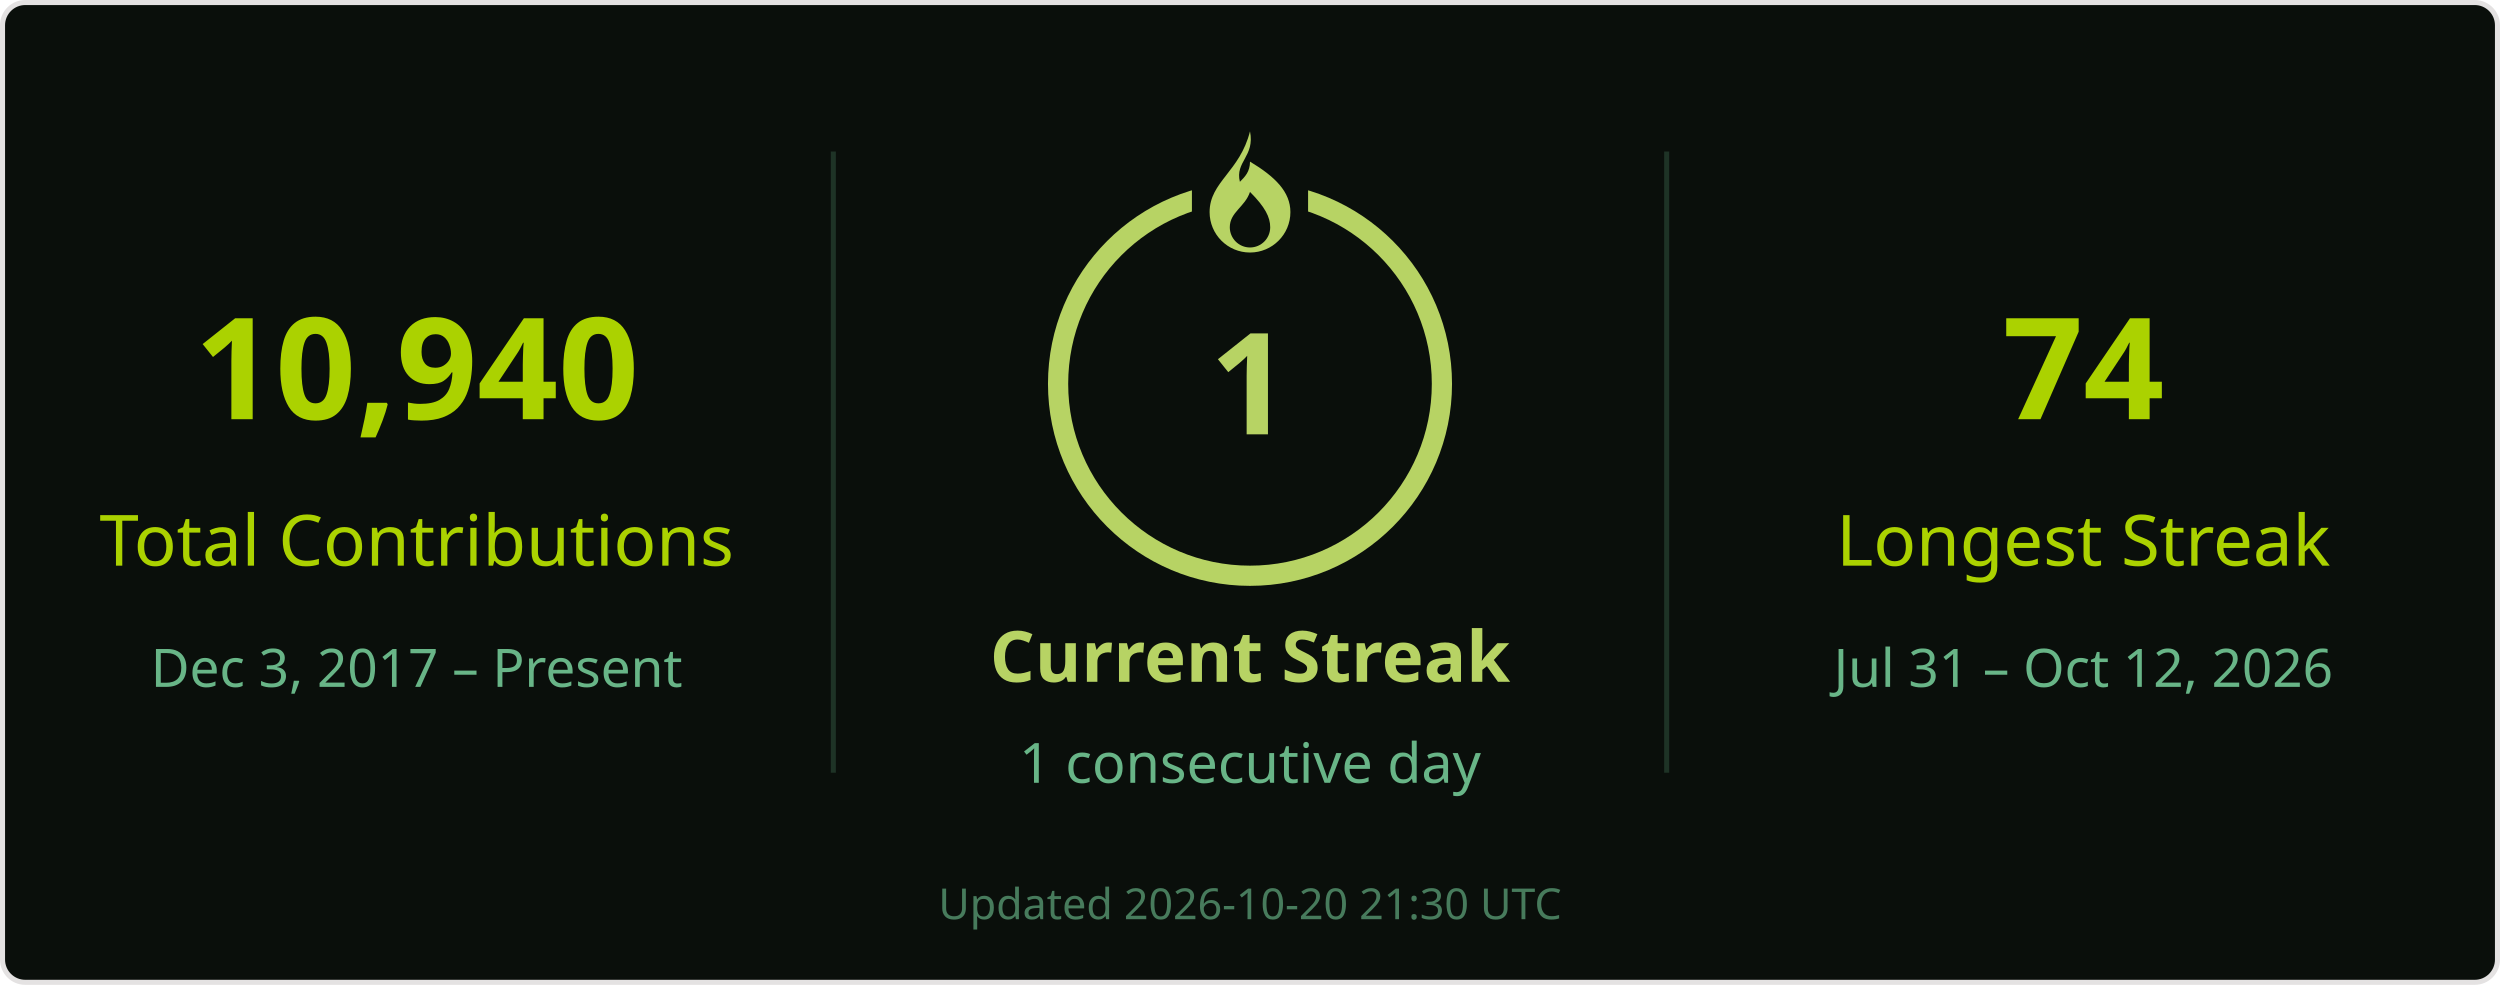
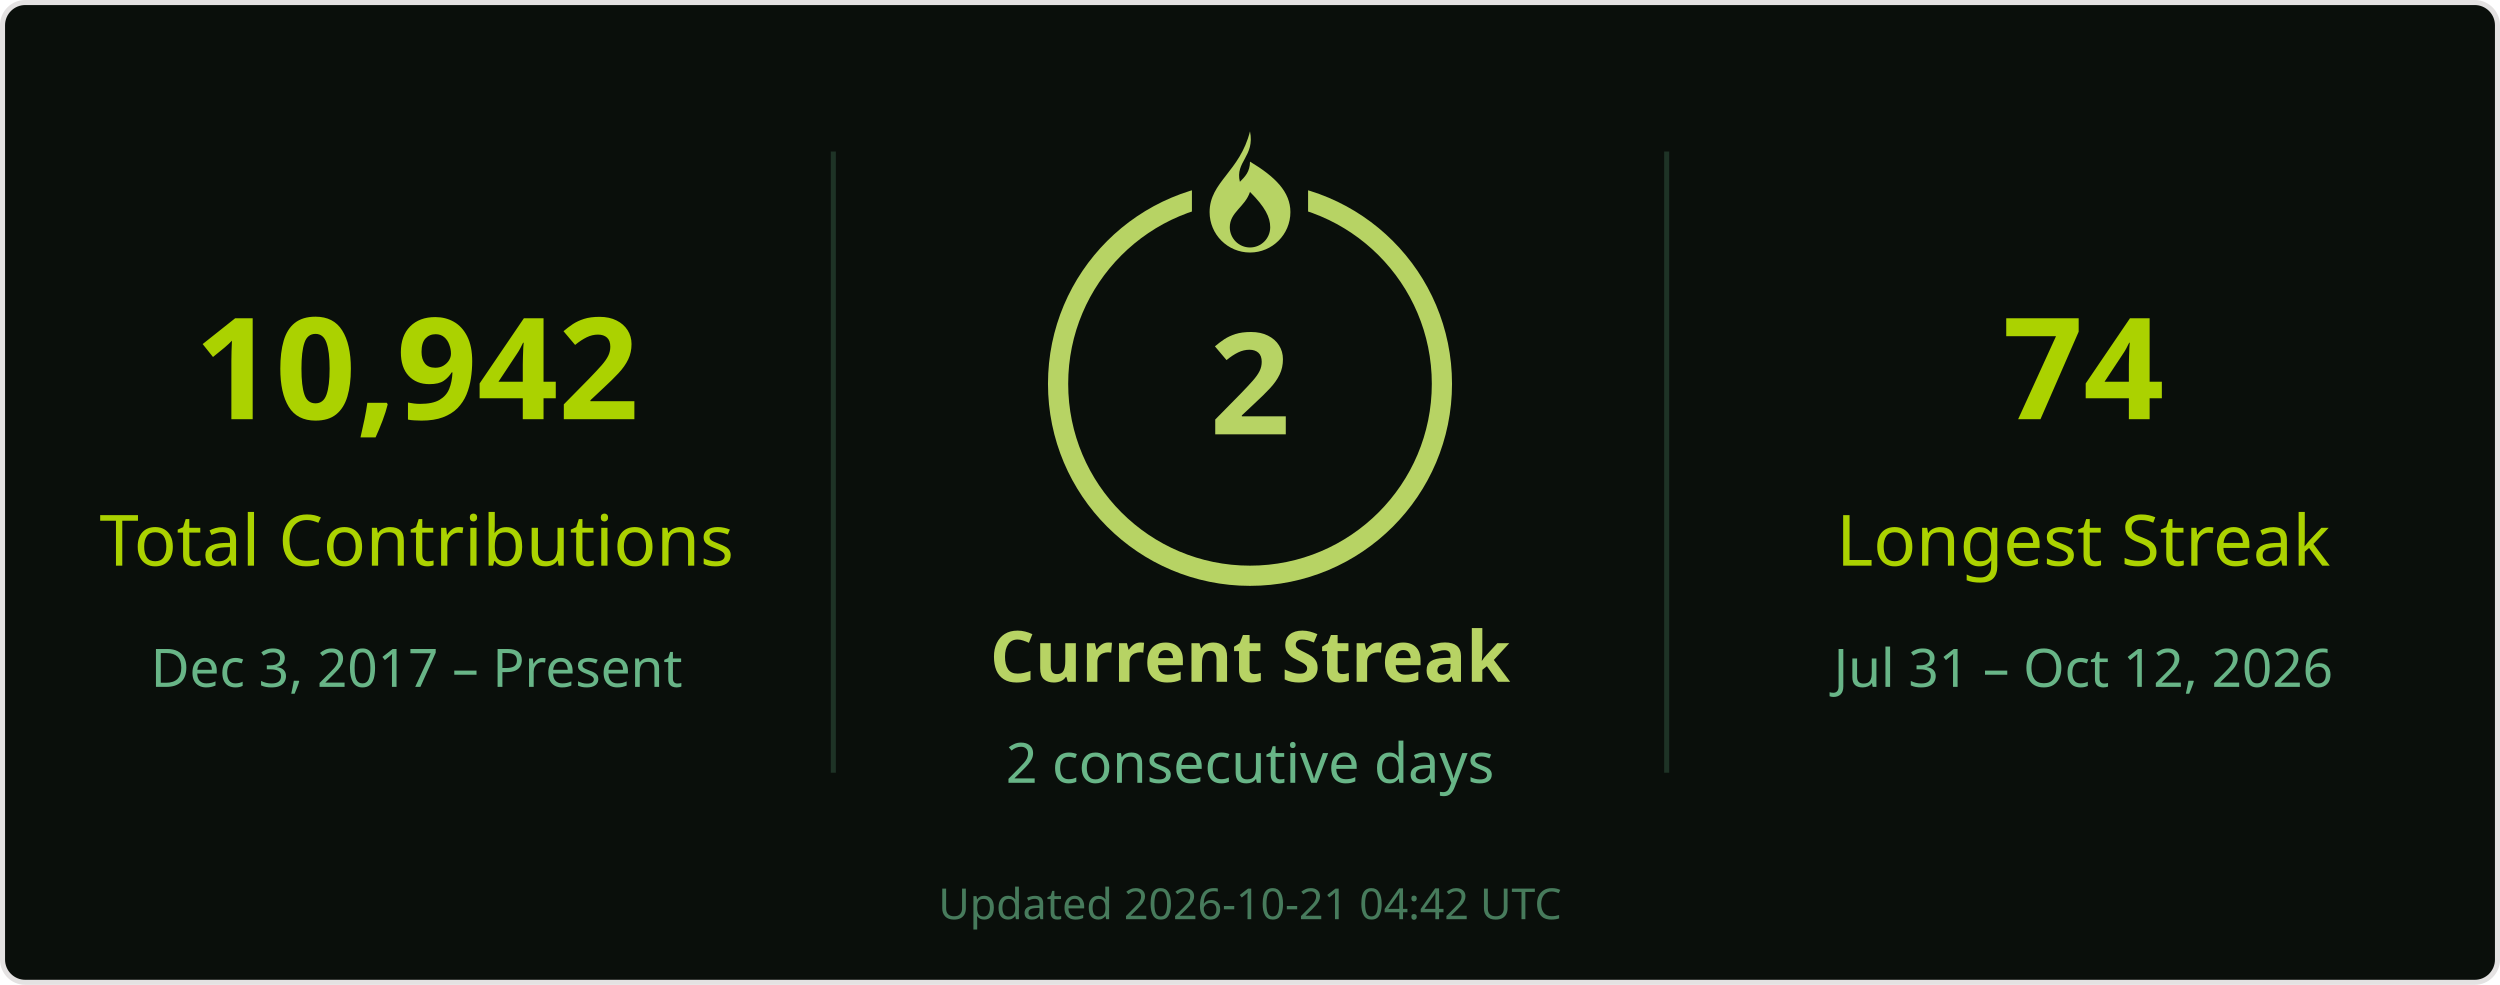
<svg xmlns="http://www.w3.org/2000/svg" width="495" height="195" viewBox="0 0 495 195" role="img" aria-labelledby="title desc">
  <rect x=".5" y=".5" width="494" height="194" rx="4.5" fill="#0a0f0b" stroke="#e4e2e2" />
  <g font-family="Segoe UI, Ubuntu, Helvetica Neue, sans-serif">
    <path d="M165 30v123M330 30v123" stroke="#68b587" stroke-opacity=".22" />
-     <text x="82.5" y="83" font-size="28" fill="#abd200" text-anchor="middle" font-weight="700">10,940</text>
+     <text x="82.5" y="83" font-size="28" fill="#abd200" text-anchor="middle" font-weight="700">10,942</text>
    <text x="82.5" y="112" font-size="14" fill="#abd200" text-anchor="middle">Total Contributions</text>
    <text x="82.5" y="136" font-size="10.5" fill="#68b587" text-anchor="middle">Dec 3, 2017 – Present</text>
    <circle cx="247.5" cy="76" r="38" stroke="#b7d364" stroke-width="4" fill="none" />
    <rect x="236" y="26" width="23" height="21" fill="#0a0f0b" />
    <g transform="translate(239.5 26)" fill="#b7d364">
      <path d="M8 0c1 5-3 6-2 10 1-1 2-2 2-4 5 3 8 6 8 10a8 8 0 0 1-16 0C0 10 6 8 8 0Zm0 12c-1 3-4 4-4 7a4 4 0 0 0 8 0c0-2-1-4-4-7Z" />
    </g>
-     <text x="247.5" y="86" font-size="28" fill="#b7d364" text-anchor="middle" font-weight="700">1</text>
+     <text x="247.5" y="86" font-size="28" fill="#b7d364" text-anchor="middle" font-weight="700">2</text>
    <text x="247.5" y="135" font-size="14" fill="#b7d364" text-anchor="middle" font-weight="700">Current Streak</text>
-     <text x="247.5" y="155" font-size="11" fill="#68b587" text-anchor="middle">1 consecutive day</text>
+     <text x="247.5" y="155" font-size="11" fill="#68b587" text-anchor="middle">2 consecutive days</text>
    <text x="412.5" y="83" font-size="28" fill="#abd200" text-anchor="middle" font-weight="700">74</text>
    <text x="412.5" y="112" font-size="14" fill="#abd200" text-anchor="middle">Longest Streak</text>
    <text x="412.5" y="136" font-size="10.5" fill="#68b587" text-anchor="middle">Jul 31 – Oct 12, 2026</text>
-     <text x="247.5" y="182" font-size="8.5" fill="#68b587" text-anchor="middle" opacity=".65">Updated 2026-10-20 21:30 UTC</text>
+     <text x="247.5" y="182" font-size="8.5" fill="#68b587" text-anchor="middle" opacity=".65">Updated 2026-10-21 04:42 UTC</text>
  </g>
</svg>
